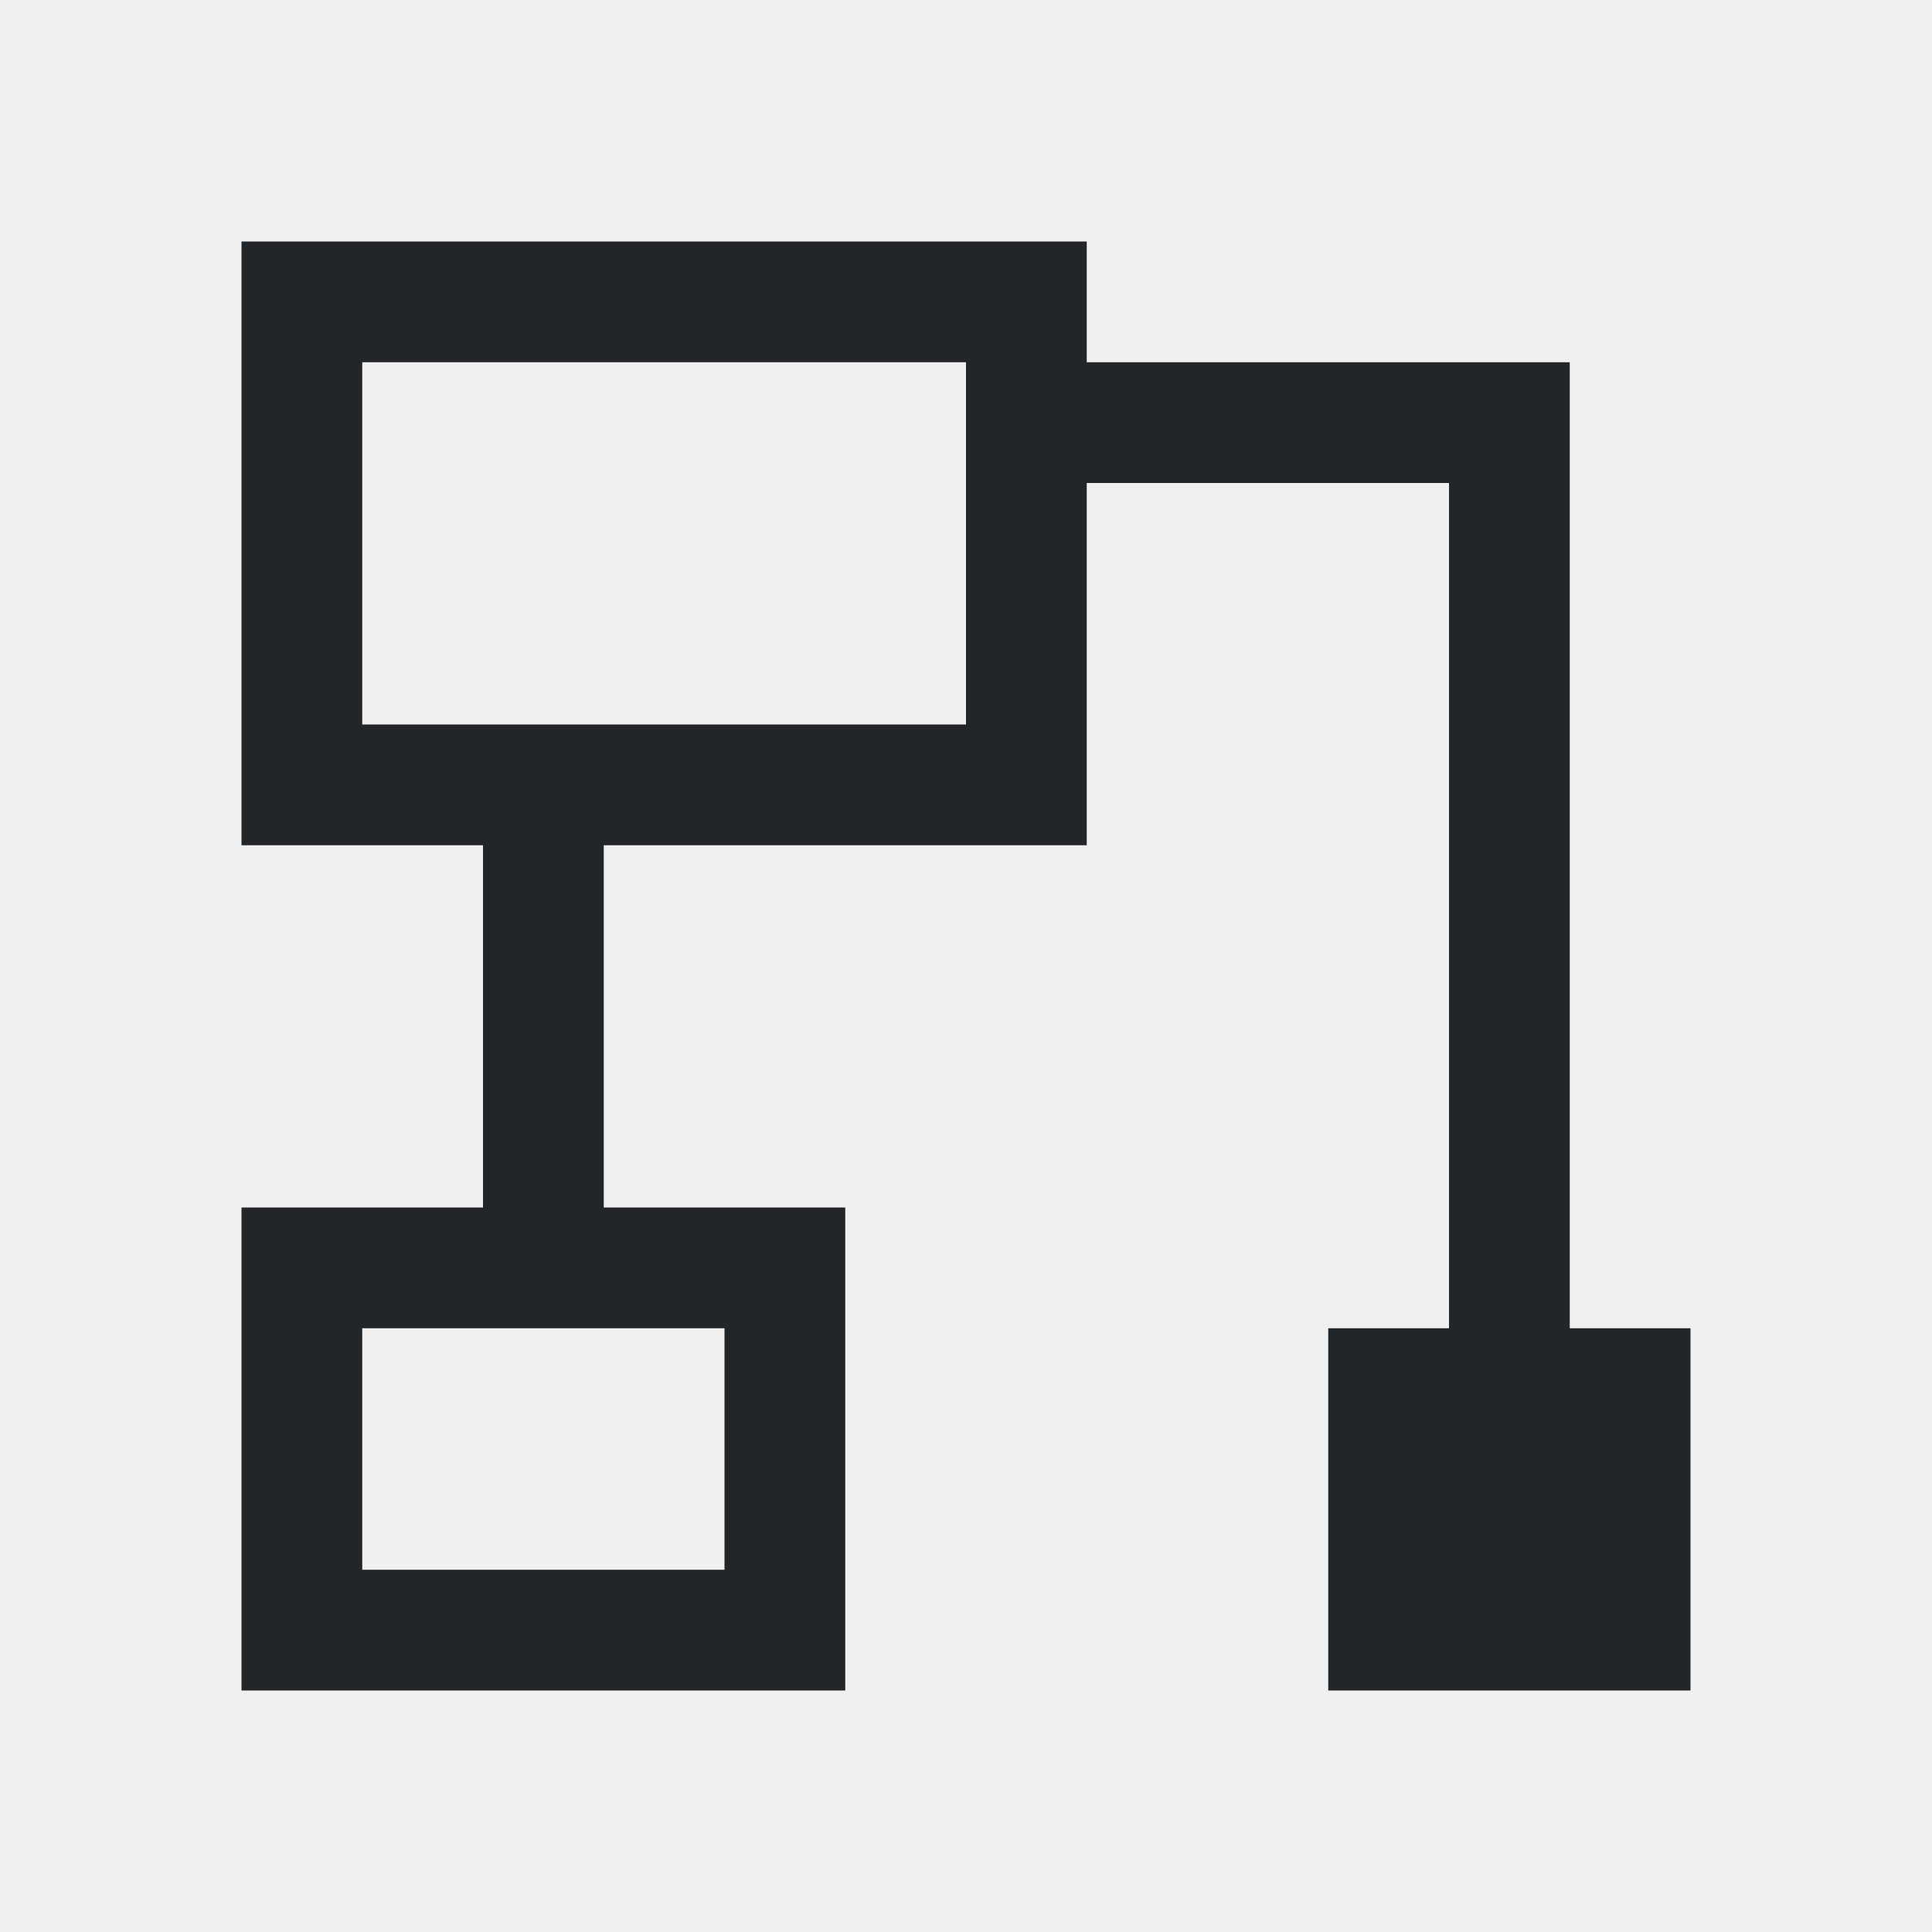
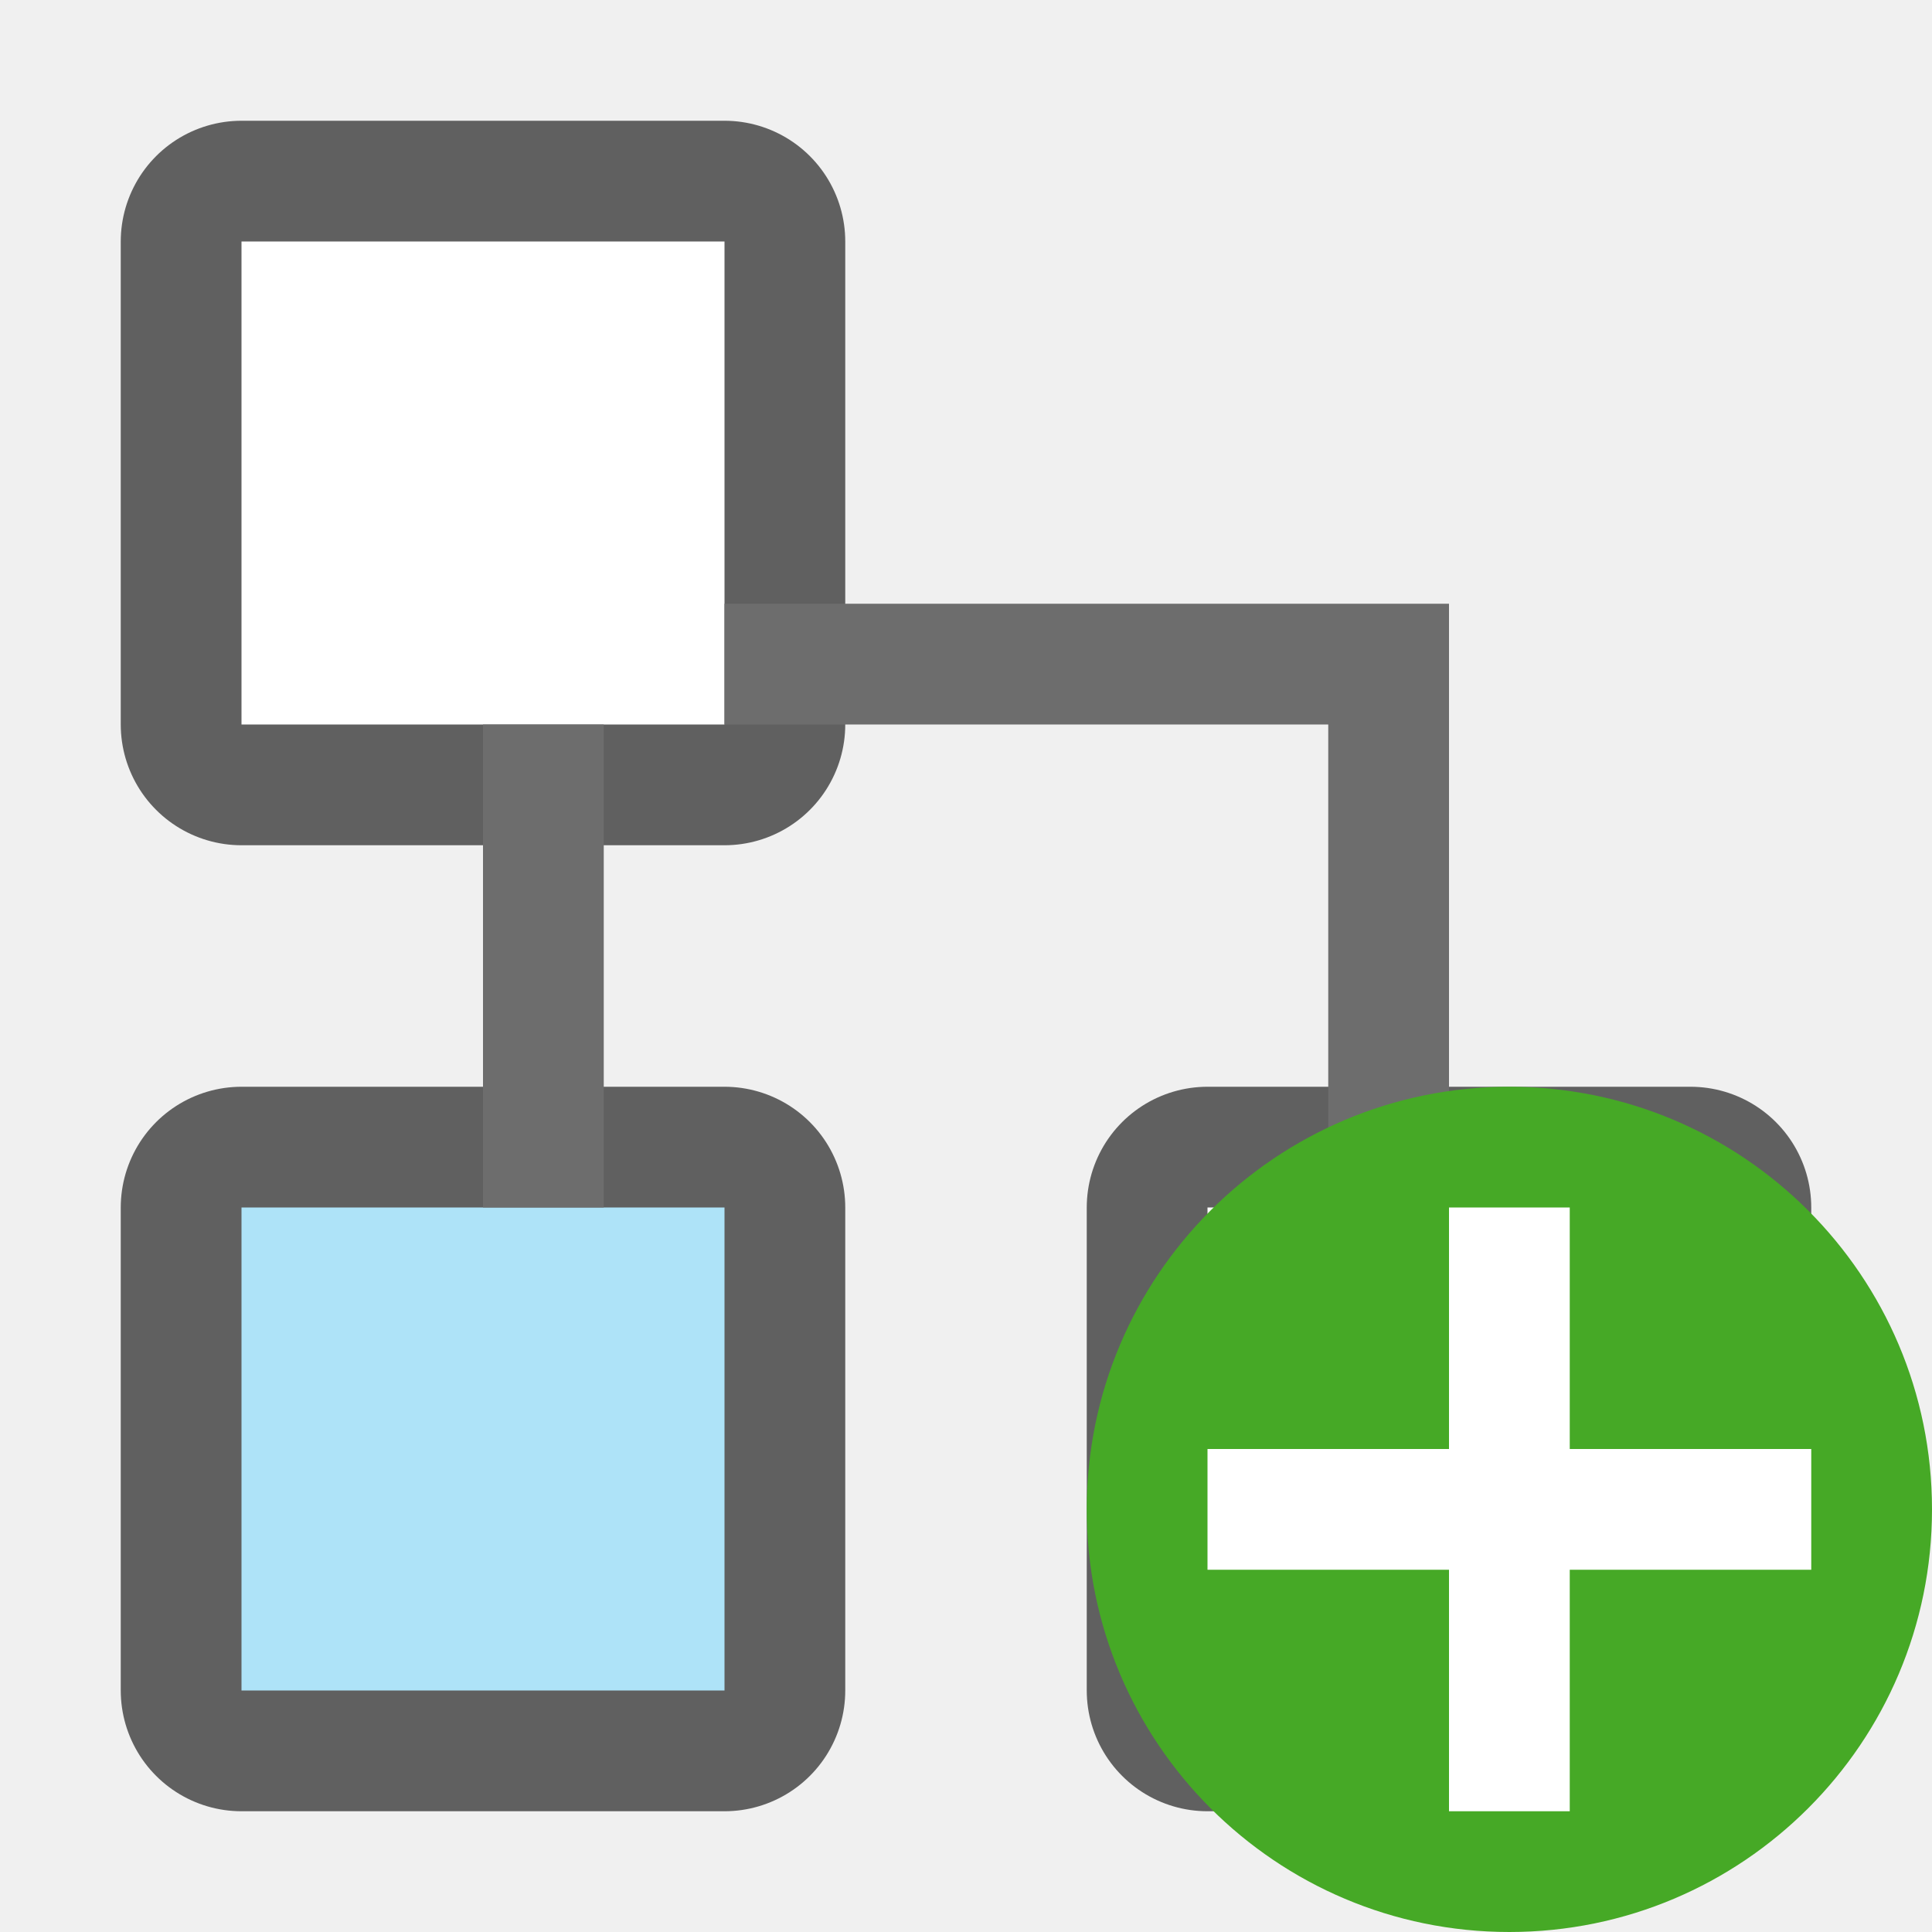
- <svg xmlns="http://www.w3.org/2000/svg" viewBox="0 0 16 16">/&gt;<path d="m2 2v5h2v3h-2v4h5v-4h-2v-3h4v-3h3v7h-1v3h3v-3h-1v-7-1h-4v-1zm1 1h5v3h-5zm0 8h3v2h-3z" fill="#232629" />
+ <svg xmlns="http://www.w3.org/2000/svg" viewBox="0 0 16 16" version="1.1" id="svg4">
+   <defs id="defs8" />
+   <rect style="opacity:0.6;fill:#000000;fill-opacity:1;stroke:#000000;stroke-width:2;stroke-linejoin:round;stroke-miterlimit:4;stroke-dasharray:none;stroke-opacity:1" id="rect819" width="4" height="4" x="10" y="10" transform="matrix(0,1,1,0,0,0)" />
+   <rect y="10" x="10" height="4" width="4" id="rect821" style="opacity:1;fill:#ffffff;fill-opacity:1;stroke:none;stroke-width:2;stroke-linejoin:round;stroke-miterlimit:4;stroke-dasharray:none;stroke-opacity:1" transform="matrix(0,1,1,0,0,0)" />
+   <rect y="2" x="10" height="4" width="4" id="rect823" style="opacity:0.6;fill:#000000;fill-opacity:1;stroke:#000000;stroke-width:2;stroke-linejoin:round;stroke-miterlimit:4;stroke-dasharray:none;stroke-opacity:1" transform="matrix(0,1,1,0,0,0)" />
+   <rect style="opacity:1;fill:#aee3f8;fill-opacity:1;stroke:none;stroke-width:2;stroke-linejoin:round;stroke-miterlimit:4;stroke-dasharray:none;stroke-opacity:1" id="rect825" width="4" height="4" x="10" y="2" transform="matrix(0,1,1,0,0,0)" />
+   <rect style="opacity:0.6;fill:#000000;fill-opacity:1;stroke:#000000;stroke-width:2;stroke-linejoin:round;stroke-miterlimit:4;stroke-dasharray:none;stroke-opacity:1" id="rect827" width="4" height="4" x="2" y="2" transform="matrix(0,1,1,0,0,0)" />
+   <rect y="2" x="2" height="4" width="4" id="rect829" style="opacity:1;fill:#ffffff;fill-opacity:1;stroke:none;stroke-width:2;stroke-linejoin:round;stroke-miterlimit:4;stroke-dasharray:none;stroke-opacity:1" transform="matrix(0,1,1,0,0,0)" />
+   <path style="opacity:1;fill:#6d6d6d;fill-opacity:1;stroke:none;stroke-width:2;stroke-linejoin:round;stroke-miterlimit:4;stroke-dasharray:none;stroke-opacity:1" d="m 4,6 h 1 v 4 h -1 z m 2,-1 H 12 V 6 10 H 11 V 6 H 6 Z" id="rect831" />
+   <circle style="opacity:1;vector-effect:none;fill:#46a926;fill-opacity:1;stroke:none;stroke-width:3.5;stroke-linecap:butt;stroke-linejoin:round;stroke-miterlimit:4;stroke-dasharray:none;stroke-dashoffset:0;stroke-opacity:1" id="path2644" cy="12.5" cx="12.5" r="3.5" />
+   <path id="path1063" overflow="visible" font-weight="400" style="color:#000000;font-weight:400;line-height:normal;font-family:sans-serif;text-indent:0;text-align:start;text-decoration:none;text-decoration-line:none;text-decoration-style:solid;text-decoration-color:#000000;text-transform:none;white-space:normal;overflow:visible;isolation:auto;mix-blend-mode:normal;fill:#ffffff;fill-opacity:1;marker:none" d="M 12,10 V 12 h -2 v 1 h 2 v 2 h 1 v -2 h 2 v -1 h -2 v -2 z" />
</svg>
